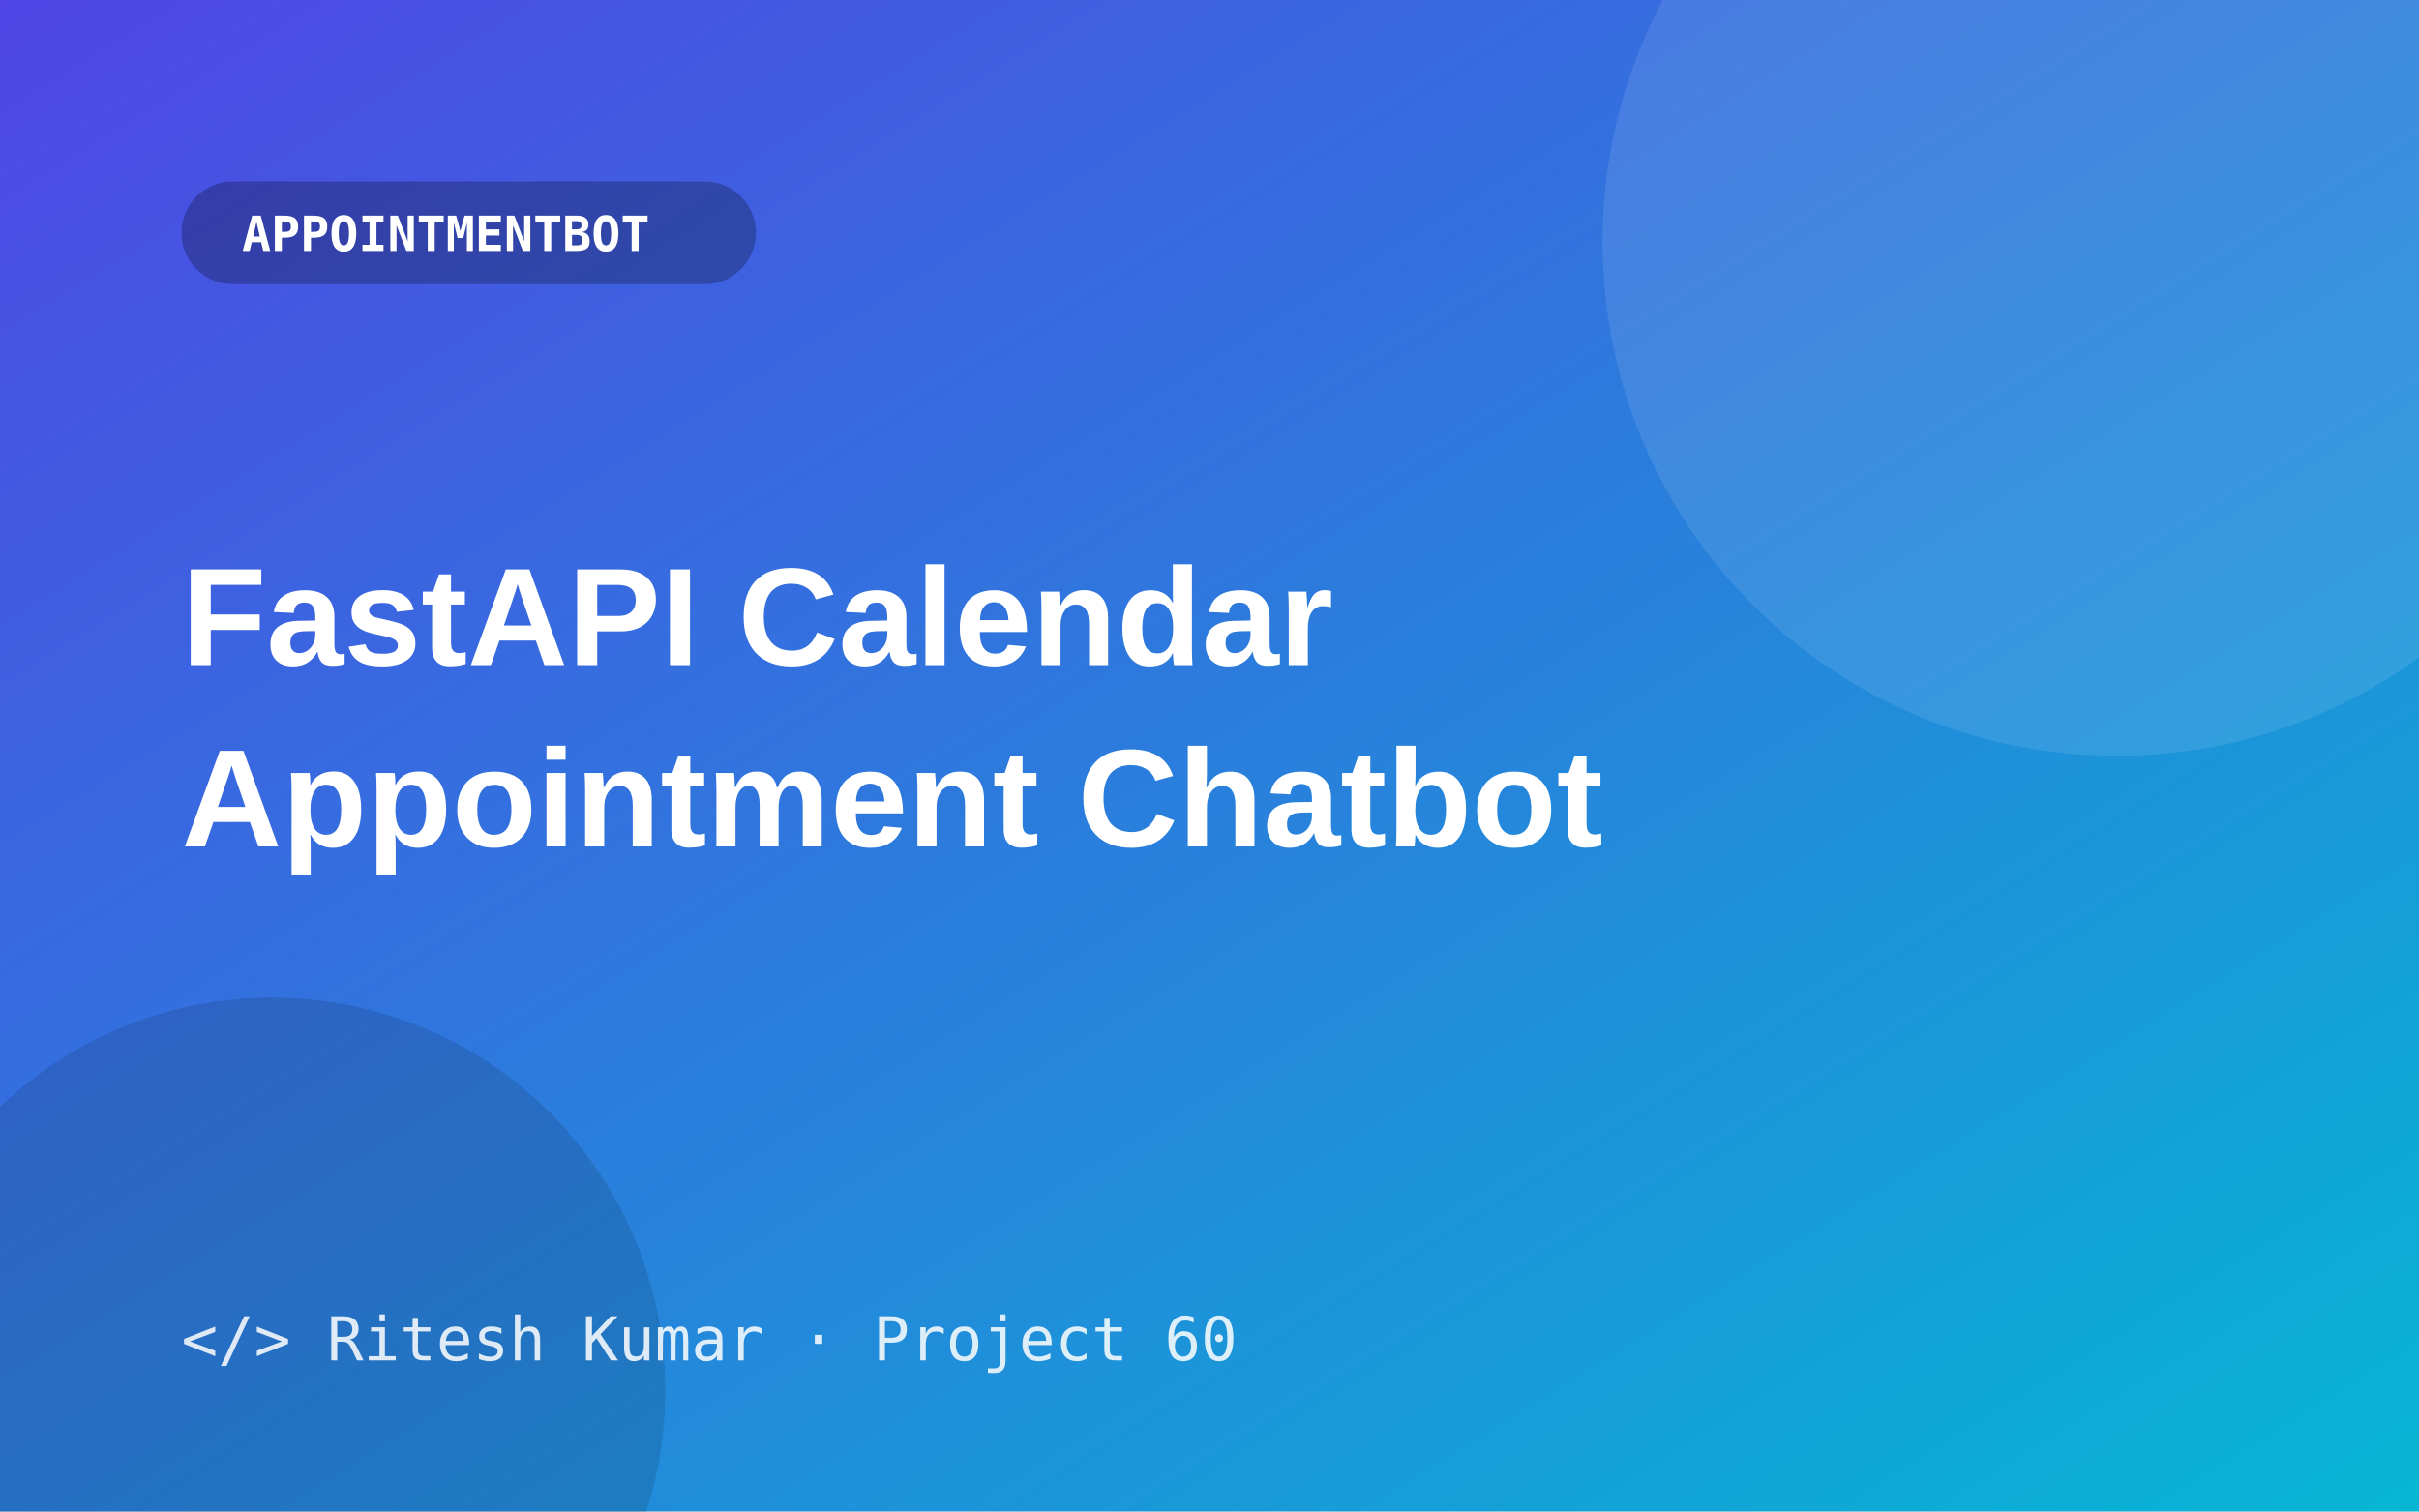
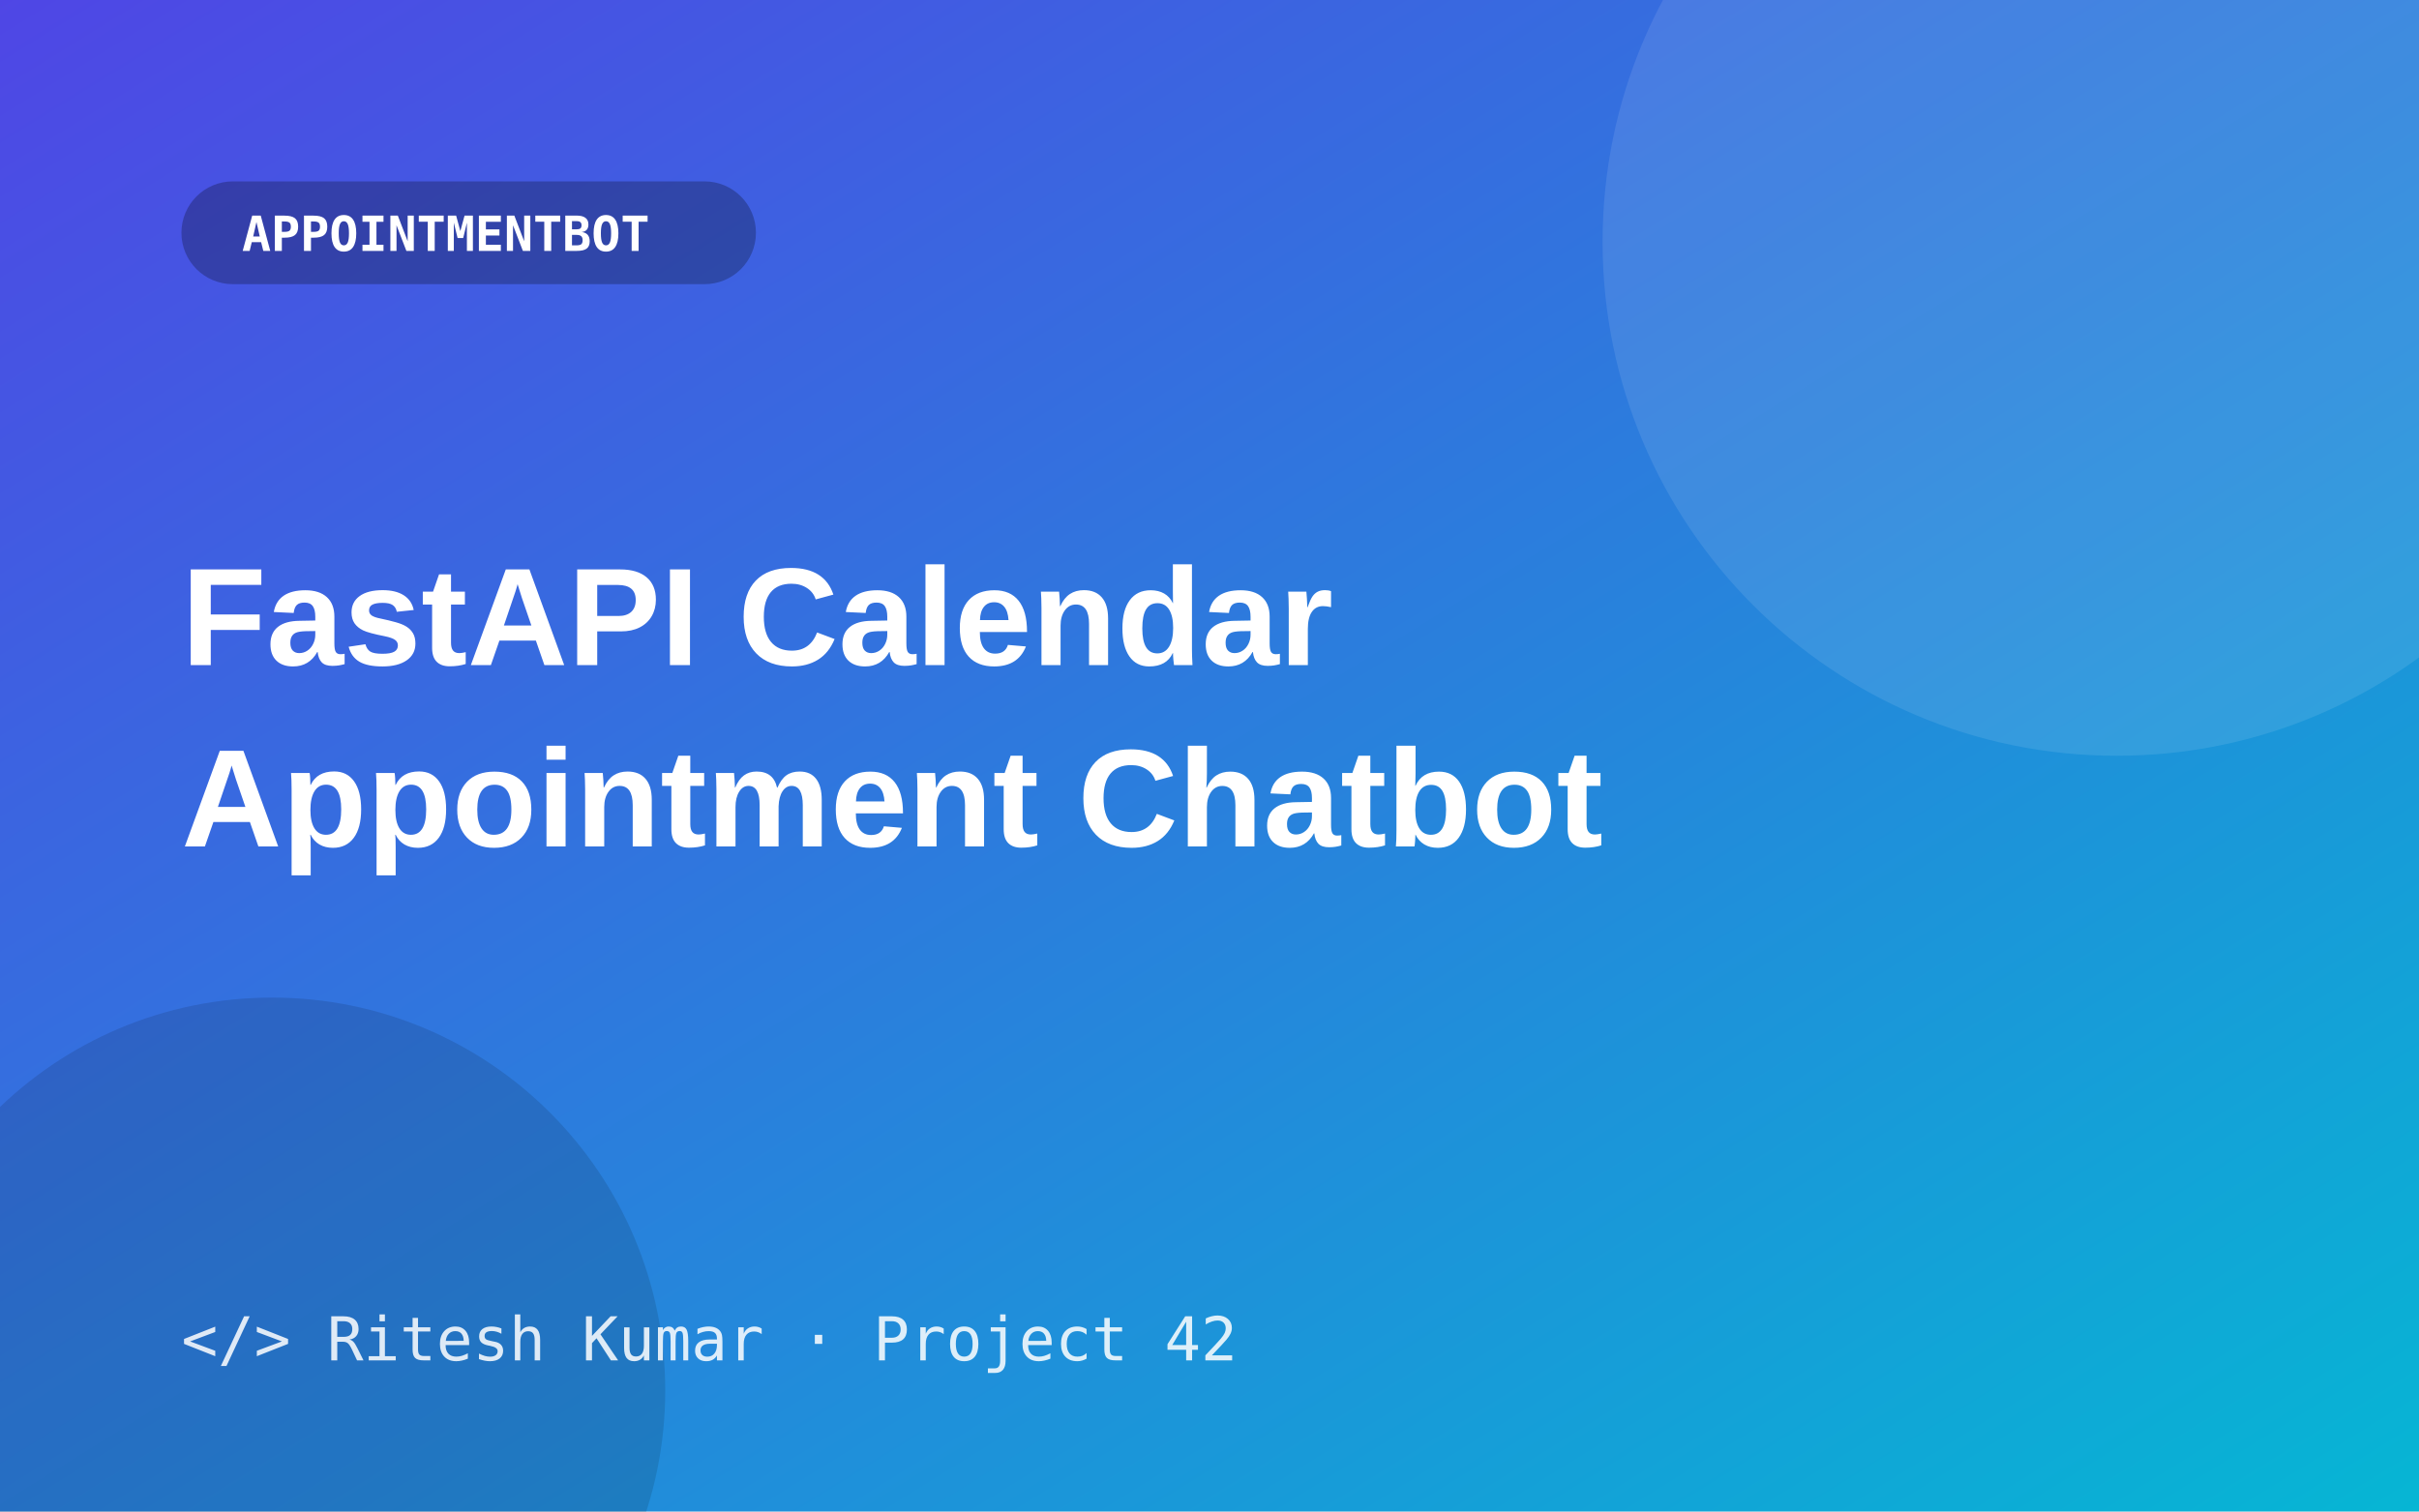
<svg xmlns="http://www.w3.org/2000/svg" width="800" height="500" viewBox="0 0 800 500">
  <defs>
    <linearGradient id="g" x1="0" y1="0" x2="1" y2="1">
      <stop offset="0" stop-color="#4f46e5" />
      <stop offset="1" stop-color="#06b6d4" />
    </linearGradient>
  </defs>
  <rect width="800" height="500" fill="url(#g)" />
  <circle cx="700" cy="80" r="170" fill="#fff" opacity=".10" />
  <circle cx="90" cy="460" r="130" fill="#000" opacity=".12" />
  <rect x="60" y="60" width="190" height="34" rx="17" fill="#000" opacity=".25" />
  <text x="80" y="83" font-size="16" font-weight="700" fill="#fff" font-family="Consolas,monospace">APPOINTMENTBOT</text>
  <text x="60" y="220" font-size="46" font-weight="800" fill="#fff" font-family="Segoe UI,Arial,sans-serif">FastAPI Calendar</text>
  <text x="60" y="280" font-size="46" font-weight="800" fill="#fff" font-family="Segoe UI,Arial,sans-serif">Appointment Chatbot</text>
-   <text x="60" y="450" font-size="20" fill="#fff" opacity=".85" font-family="Consolas,monospace">&lt;/&gt; Ritesh Kumar · Project 60</text>
+   <text x="60" y="450" font-size="20" fill="#fff" opacity=".85" font-family="Consolas,monospace">&lt;/&gt; Ritesh Kumar · Project 42</text>
</svg>
